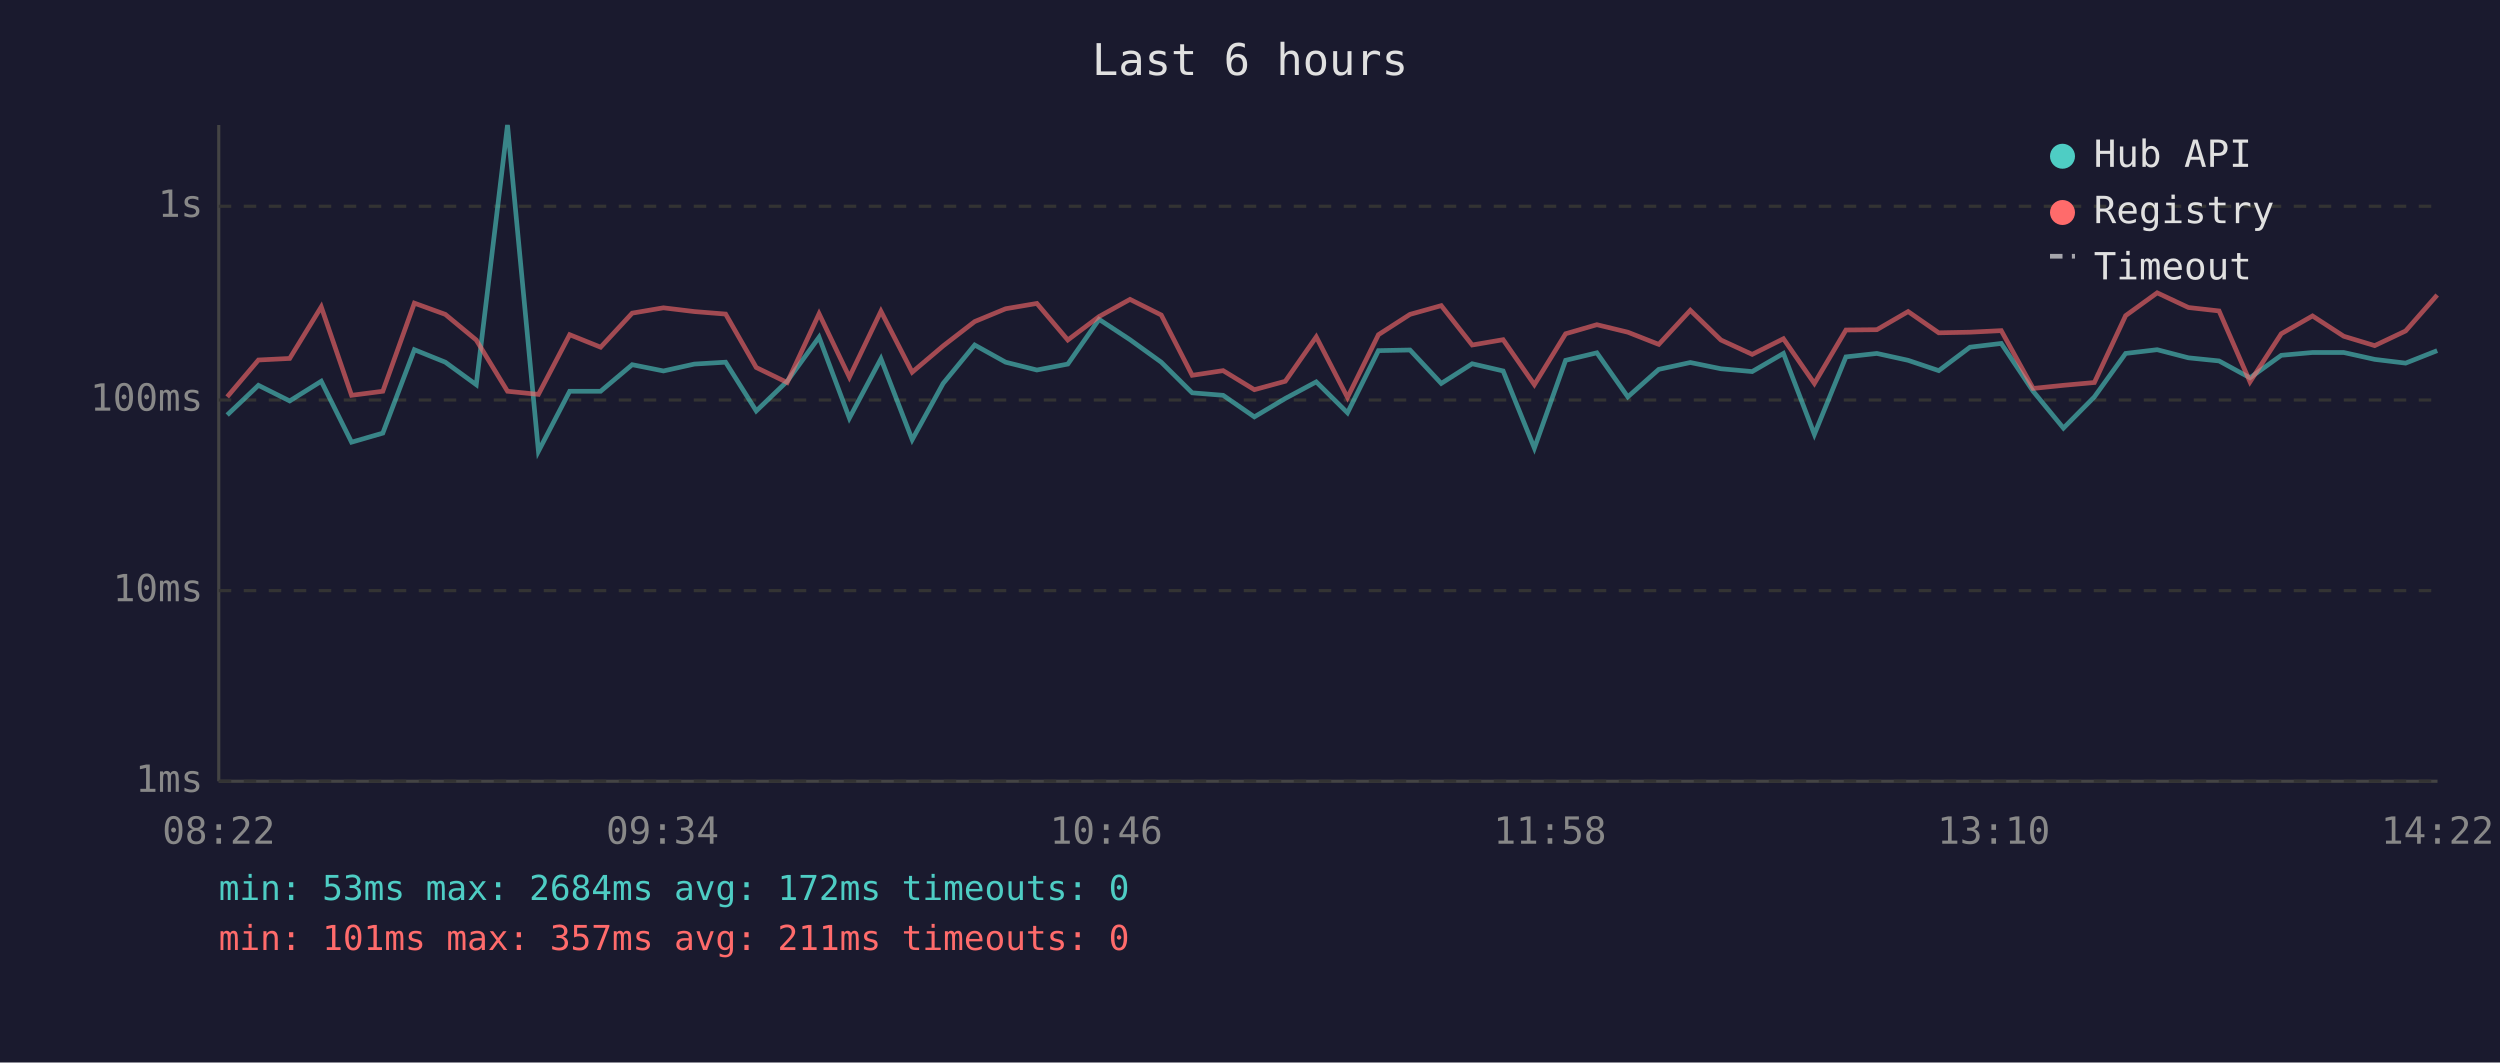
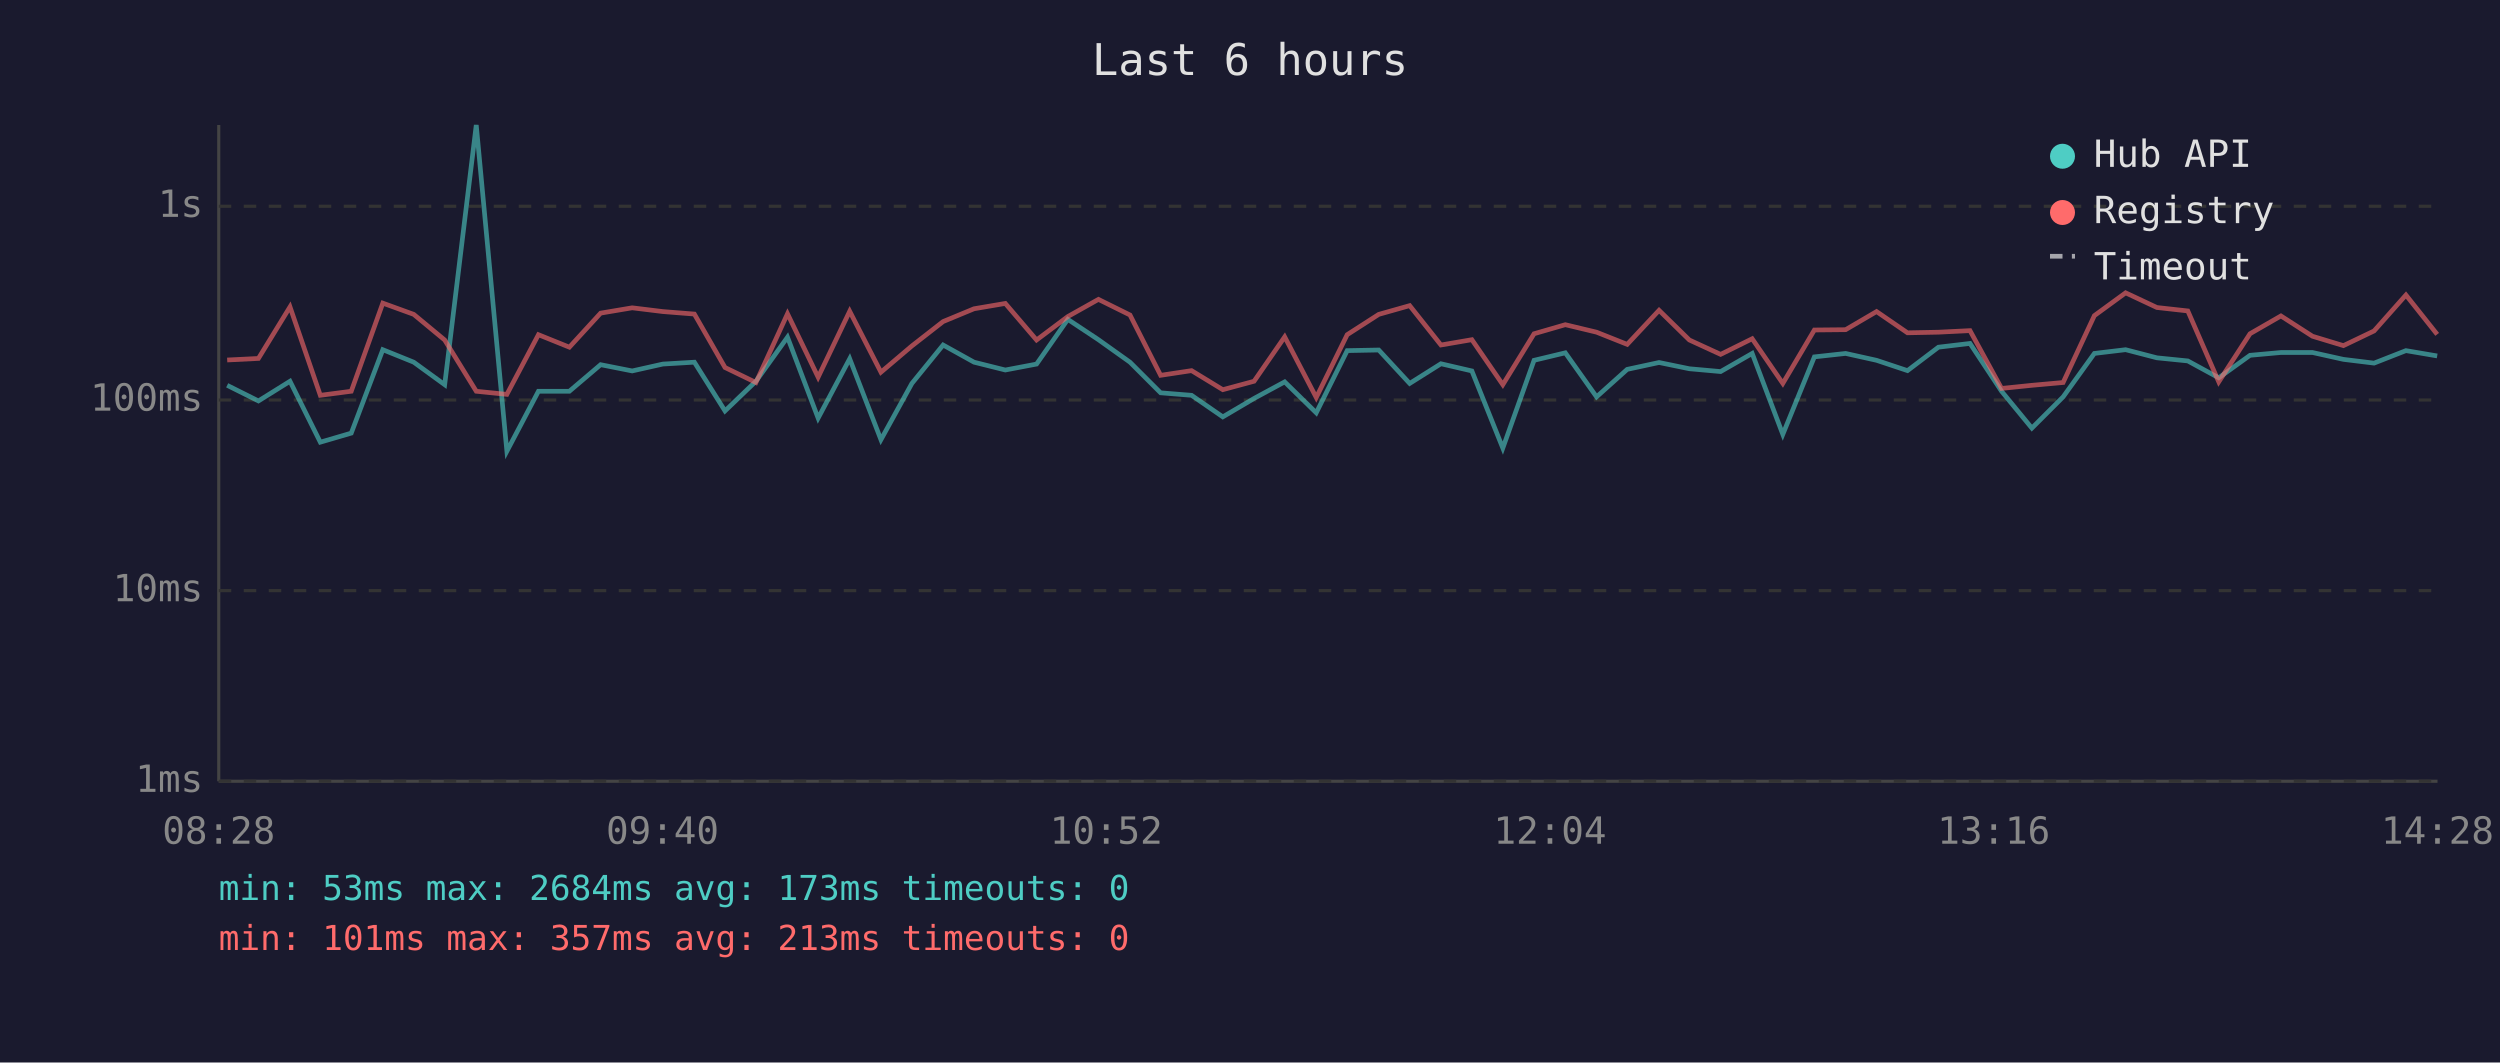
<svg xmlns="http://www.w3.org/2000/svg" viewBox="0 0 800 340" font-family="monospace" font-size="12">
  <rect width="800" height="340" fill="#1a1a2e" />
  <text x="400" y="24" fill="#e0e0e0" font-size="14" text-anchor="middle">Last 6 hours</text>
  <line x1="70" y1="40" x2="70" y2="250" stroke="#444" stroke-width="1" />
  <line x1="70" y1="250" x2="780" y2="250" stroke="#444" stroke-width="1" />
  <line x1="70" y1="250" x2="780" y2="250" stroke="#333" stroke-width="1" stroke-dasharray="4" />
  <text x="65" y="250" fill="#888" text-anchor="end" dominant-baseline="middle">1ms</text>
  <line x1="70" y1="189" x2="780" y2="189" stroke="#333" stroke-width="1" stroke-dasharray="4" />
  <text x="65" y="189" fill="#888" text-anchor="end" dominant-baseline="middle">10ms</text>
  <line x1="70" y1="128" x2="780" y2="128" stroke="#333" stroke-width="1" stroke-dasharray="4" />
  <text x="65" y="128" fill="#888" text-anchor="end" dominant-baseline="middle">100ms</text>
  <line x1="70" y1="66" x2="780" y2="66" stroke="#333" stroke-width="1" stroke-dasharray="4" />
  <text x="65" y="66" fill="#888" text-anchor="end" dominant-baseline="middle">1s</text>
-   <text x="70" y="270" fill="#888" text-anchor="middle">08:22</text>
-   <text x="212" y="270" fill="#888" text-anchor="middle">09:34</text>
-   <text x="354" y="270" fill="#888" text-anchor="middle">10:46</text>
-   <text x="496" y="270" fill="#888" text-anchor="middle">11:58</text>
-   <text x="638" y="270" fill="#888" text-anchor="middle">13:10</text>
-   <text x="780" y="270" fill="#888" text-anchor="middle">14:22</text>
-   <polyline points="72.7,132.8 82.7,123.3 92.7,128.3 102.8,122.0 112.5,141.5 122.5,138.6 132.6,111.9 142.5,115.9 152.4,123.1 162.4,40.0 172.3,144.4 182.3,125.2 192.2,125.2 202.3,116.7 212.3,118.7 222.2,116.5 232.2,115.9 242.0,131.5 251.9,122.0 262.1,107.9 271.8,133.8 281.9,114.8 291.9,140.7 301.8,122.7 311.9,110.4 321.8,115.9 331.8,118.4 341.7,116.5 351.7,102.2 361.6,108.7 371.6,115.9 381.5,125.7 391.4,126.5 401.4,133.4 411.3,127.5 421.2,122.2 431.2,132.1 441.1,112.2 451.2,112.0 461.2,122.7 471.1,116.4 481.0,118.7 491.0,143.4 501.0,115.3 511.0,112.9 520.9,127.0 530.8,118.2 540.9,116.0 550.7,118.0 560.7,118.9 570.7,113.1 580.6,139.0 590.7,114.2 600.6,113.1 610.6,115.3 620.4,118.6 630.4,111.1 640.4,109.9 650.6,125.2 660.3,137.0 670.2,127.0 680.2,113.1 690.3,111.9 700.3,114.5 710.1,115.5 720.0,120.9 730.0,113.7 740.0,112.8 750.0,112.8 759.9,115.0 769.8,116.2 779.9,112.2" fill="none" stroke="#4ecdc4" stroke-width="1.5" opacity="0.6" />
-   <polyline points="72.7,127.0 82.7,115.2 92.7,114.7 102.8,98.2 112.5,126.5 122.5,125.2 132.6,97.0 142.5,100.6 152.4,108.8 162.4,125.2 172.3,126.2 182.3,107.1 192.2,111.1 202.3,100.2 212.3,98.5 222.2,99.7 232.2,100.5 242.0,117.6 251.9,122.4 262.1,100.4 271.8,120.7 281.9,99.6 291.9,119.1 301.8,110.7 311.9,102.9 321.8,98.8 331.8,97.1 341.7,108.8 351.7,101.3 361.6,95.8 371.6,100.8 381.5,120.1 391.4,118.6 401.4,124.7 411.3,122.0 421.2,107.8 431.2,127.2 441.1,107.1 451.2,100.6 461.2,97.8 471.1,110.4 481.0,108.7 491.0,123.1 501.0,106.8 511.0,103.9 520.9,106.3 530.8,110.2 540.9,99.3 550.7,108.8 560.7,113.4 570.7,108.4 580.6,122.7 590.7,105.6 600.6,105.5 610.6,99.7 620.4,106.5 630.4,106.3 640.4,105.8 650.6,124.3 660.3,123.3 670.2,122.4 680.2,101.0 690.3,93.7 700.3,98.4 710.1,99.5 720.0,122.2 730.0,106.8 740.0,101.1 750.0,107.6 759.9,110.6 769.8,105.9 779.9,94.4" fill="none" stroke="#ff6b6b" stroke-width="1.5" opacity="0.6" />
+   <text x="70" y="270" fill="#888" text-anchor="middle">08:28</text>
+   <text x="212" y="270" fill="#888" text-anchor="middle">09:40</text>
+   <text x="354" y="270" fill="#888" text-anchor="middle">10:52</text>
+   <text x="496" y="270" fill="#888" text-anchor="middle">12:04</text>
+   <text x="638" y="270" fill="#888" text-anchor="middle">13:16</text>
+   <text x="780" y="270" fill="#888" text-anchor="middle">14:28</text>
+   <polyline points="72.7,123.3 82.7,128.3 92.8,122.0 102.5,141.5 112.4,138.6 122.5,111.9 132.4,115.9 142.3,123.1 152.4,40.0 162.2,144.4 172.3,125.2 182.2,125.2 192.2,116.7 202.3,118.7 212.1,116.5 222.2,115.9 232.0,131.5 241.9,122.0 252.0,107.9 261.8,133.8 271.9,114.8 281.9,140.7 291.8,122.7 301.8,110.4 311.7,115.9 321.7,118.4 331.7,116.5 341.7,102.2 351.5,108.7 361.6,115.9 371.4,125.7 381.3,126.5 391.3,133.4 401.3,127.5 411.1,122.2 421.2,132.1 431.1,112.2 441.2,112.0 451.1,122.7 461.1,116.4 471.0,118.7 480.9,143.4 490.9,115.3 500.9,112.9 510.9,127.0 520.7,118.2 530.9,116.0 540.6,118.0 550.6,118.9 560.7,113.1 570.5,139.0 580.6,114.2 590.6,113.1 600.5,115.3 610.4,118.6 620.3,111.1 630.4,109.9 640.5,125.2 650.2,137.0 660.2,127.0 670.2,113.1 680.2,111.9 690.2,114.5 700.1,115.5 710.0,120.9 720.0,113.7 729.9,112.8 740.0,112.8 749.9,115.0 759.7,116.2 769.9,112.2 779.9,113.9" fill="none" stroke="#4ecdc4" stroke-width="1.5" opacity="0.6" />
+   <polyline points="72.7,115.2 82.7,114.7 92.8,98.2 102.5,126.5 112.4,125.2 122.5,97.0 132.4,100.6 142.3,108.8 152.4,125.2 162.2,126.2 172.3,107.1 182.2,111.1 192.2,100.2 202.3,98.5 212.1,99.7 222.2,100.5 232.0,117.6 241.9,122.4 252.0,100.4 261.8,120.7 271.9,99.6 281.9,119.1 291.8,110.7 301.8,102.9 311.7,98.8 321.7,97.1 331.7,108.8 341.7,101.3 351.5,95.8 361.6,100.8 371.4,120.1 381.3,118.6 391.3,124.7 401.3,122.0 411.1,107.8 421.2,127.2 431.1,107.1 441.2,100.6 451.1,97.8 461.1,110.4 471.0,108.7 480.9,123.1 490.9,106.8 500.9,103.9 510.9,106.3 520.7,110.2 530.9,99.3 540.6,108.8 550.6,113.4 560.7,108.4 570.5,122.7 580.6,105.6 590.6,105.5 600.5,99.7 610.4,106.5 620.3,106.3 630.4,105.8 640.5,124.3 650.2,123.3 660.2,122.4 670.2,101.0 680.2,93.7 690.2,98.4 700.1,99.5 710.0,122.2 720.0,106.8 729.9,101.1 740.0,107.6 749.9,110.6 759.7,105.9 769.9,94.4 779.9,107.0" fill="none" stroke="#ff6b6b" stroke-width="1.5" opacity="0.6" />
  <circle cx="660" cy="50" r="4" fill="#4ecdc4" />
  <text x="670" y="50" fill="#e0e0e0" dominant-baseline="middle">Hub API</text>
  <circle cx="660" cy="68" r="4" fill="#ff6b6b" />
  <text x="670" y="68" fill="#e0e0e0" dominant-baseline="middle">Registry</text>
  <line x1="656" y1="82" x2="664" y2="82" stroke="#e0e0e0" stroke-width="1.5" stroke-dasharray="4,3" opacity="0.7" />
  <text x="670" y="86" fill="#e0e0e0" dominant-baseline="middle">Timeout</text>
-   <text x="70" y="288" fill="#4ecdc4" font-size="11">min: 53ms  max: 2684ms  avg: 172ms  timeouts: 0</text>
-   <text x="70" y="304" fill="#ff6b6b" font-size="11">min: 101ms  max: 357ms  avg: 211ms  timeouts: 0</text>
+   <text x="70" y="288" fill="#4ecdc4" font-size="11">min: 53ms  max: 2684ms  avg: 173ms  timeouts: 0</text>
+   <text x="70" y="304" fill="#ff6b6b" font-size="11">min: 101ms  max: 357ms  avg: 213ms  timeouts: 0</text>
</svg>
